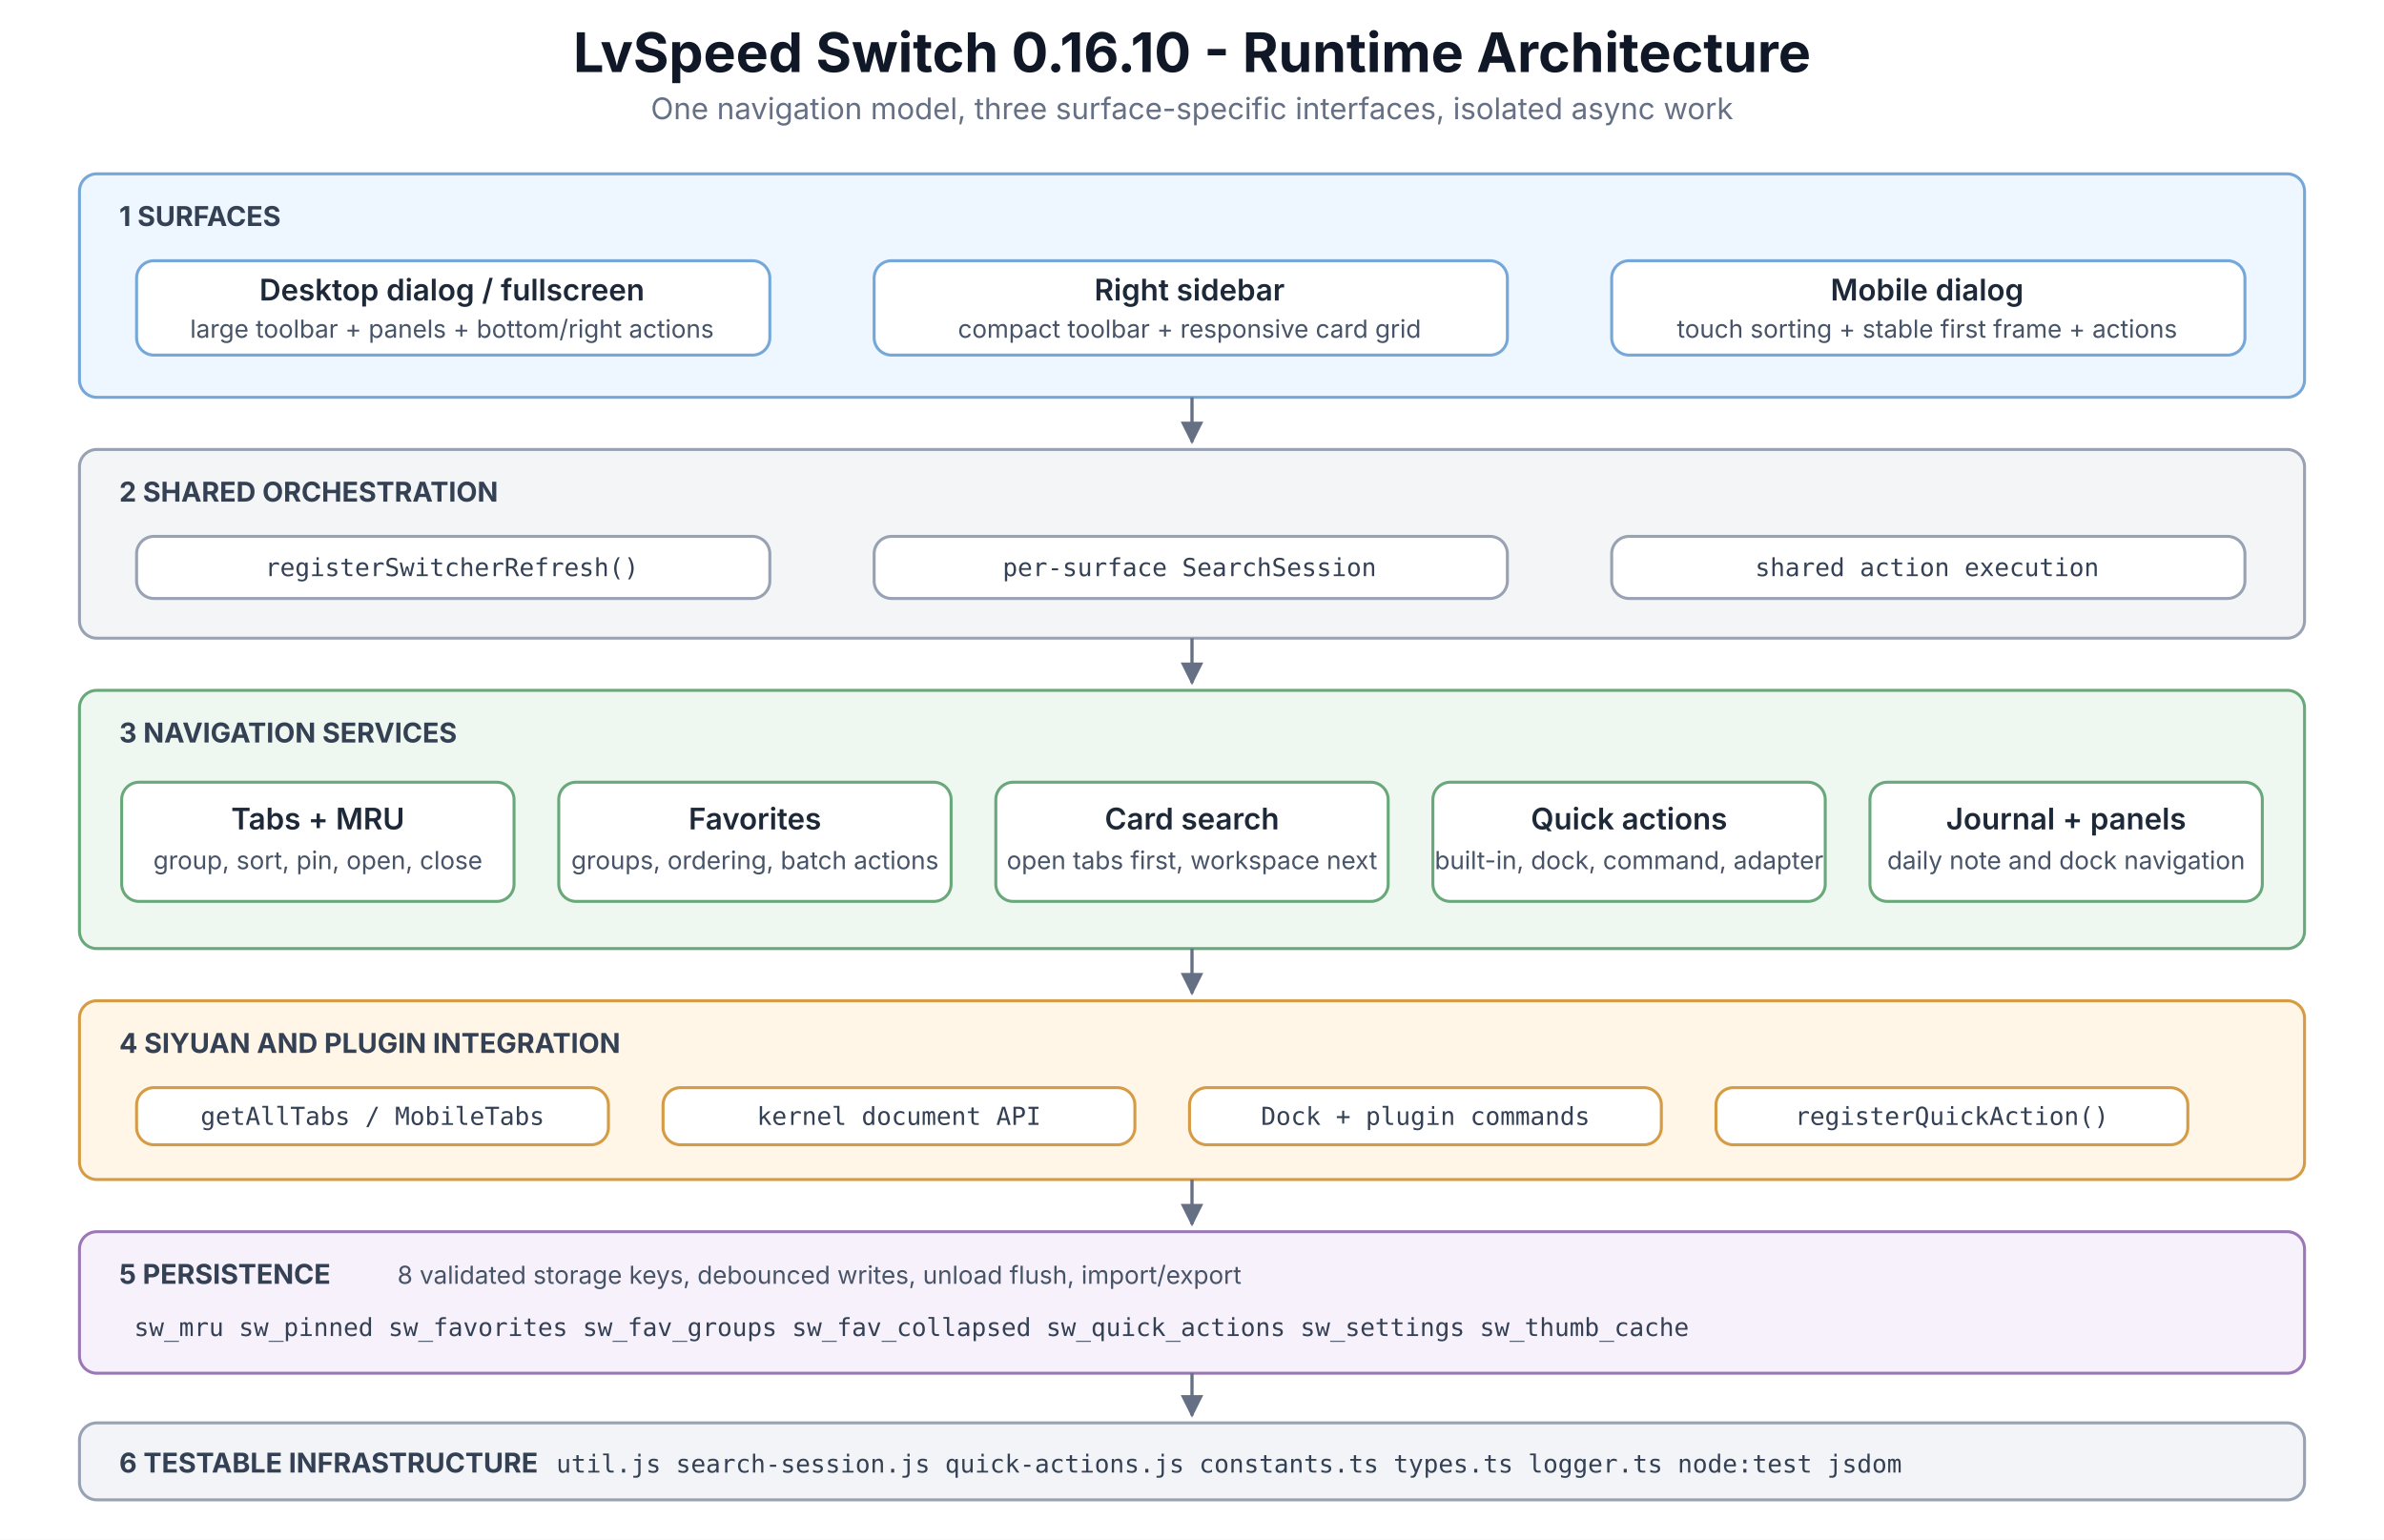
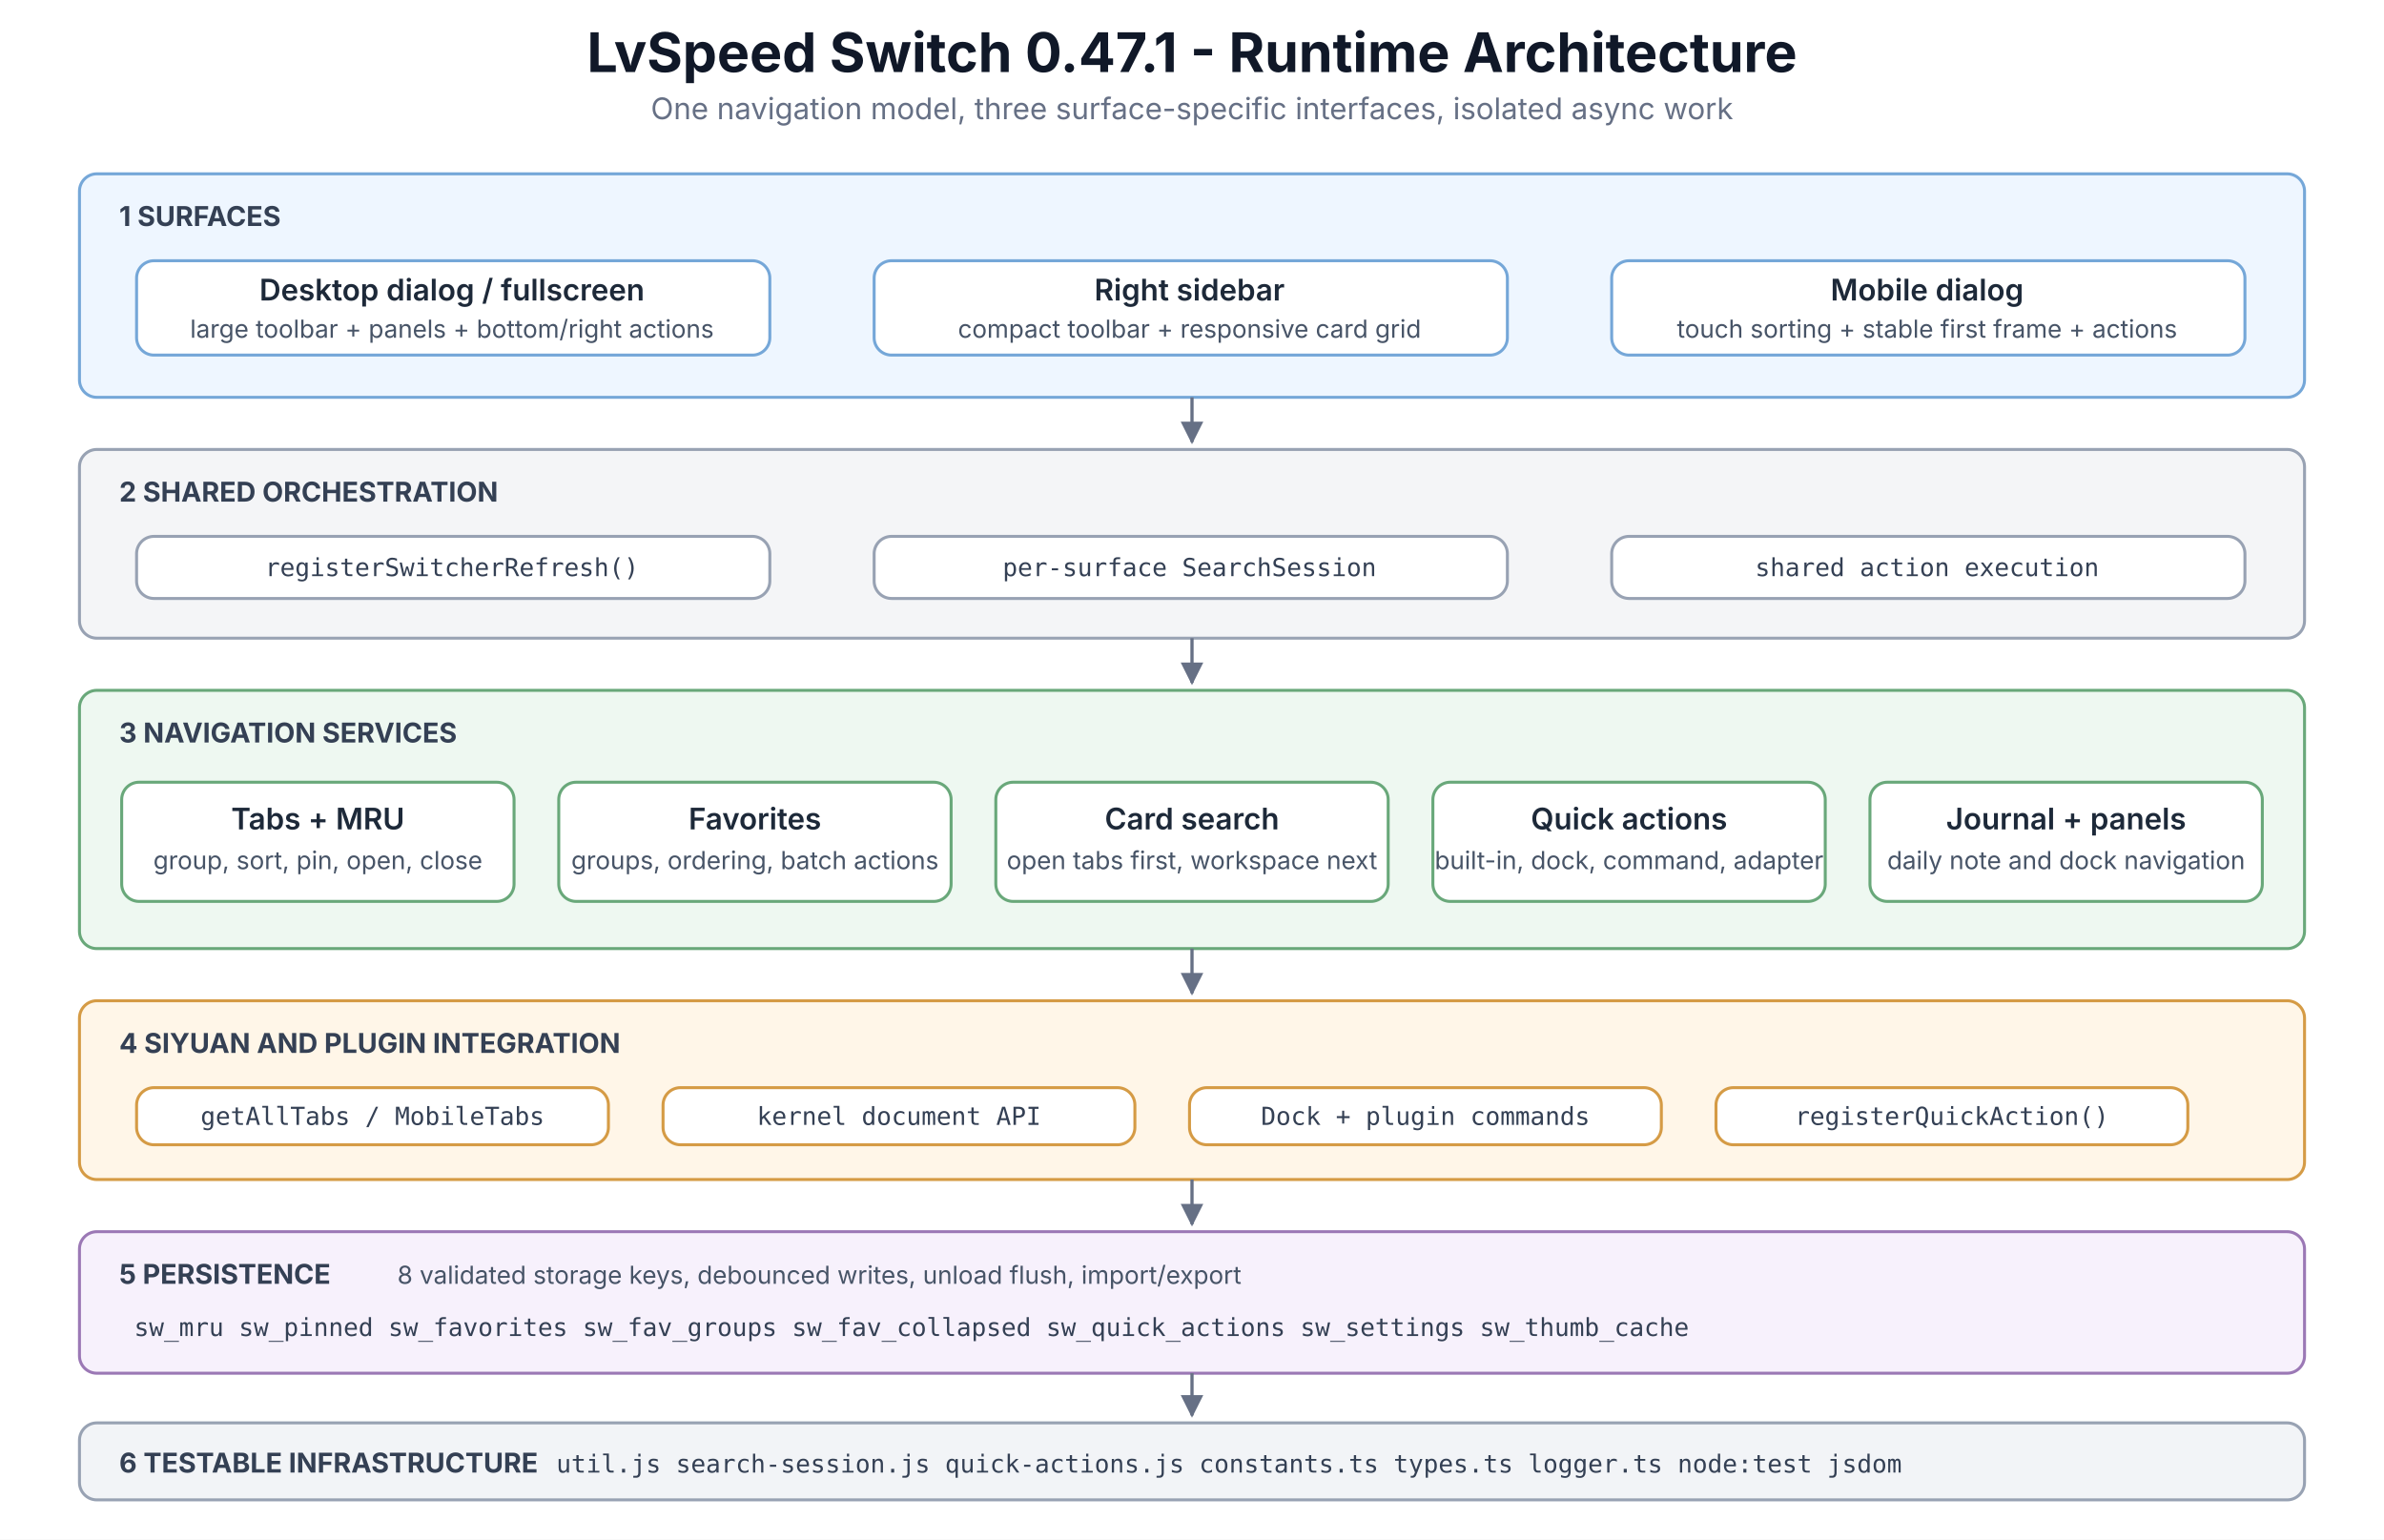
<svg xmlns="http://www.w3.org/2000/svg" viewBox="0 0 960 620" role="img" aria-labelledby="title desc">
  <defs>
    <marker id="arrow" viewBox="0 0 10 10" refX="9" refY="5" markerWidth="7" markerHeight="7" orient="auto-start-reverse">
      <path d="M0 0 L10 5 L0 10 Z" fill="#667085" />
    </marker>
    <style>
      .title{font:700 22px -apple-system,BlinkMacSystemFont,"Segoe UI",sans-serif;fill:#101828}
      .subtitle{font:400 12px -apple-system,BlinkMacSystemFont,"Segoe UI",sans-serif;fill:#667085}
      .label{font:700 11px -apple-system,BlinkMacSystemFont,"Segoe UI",sans-serif;fill:#344054;letter-spacing:0}
      .text{font:600 12px -apple-system,BlinkMacSystemFont,"Segoe UI",sans-serif;fill:#1d2939}
      .small{font:400 10px -apple-system,BlinkMacSystemFont,"Segoe UI",sans-serif;fill:#475467}
      .code{font:500 10px Consolas,Menlo,monospace;fill:#344054}
      .box{stroke-width:1.2;rx:7;ry:7}
      .arrow{stroke:#667085;stroke-width:1.3;fill:none;marker-end:url(#arrow)}
    </style>
  </defs>
  <rect width="960" height="620" fill="#ffffff" />
-   <text x="480" y="29" text-anchor="middle" class="title">LvSpeed Switch 0.16.10 - Runtime Architecture</text>
+   <text x="480" y="29" text-anchor="middle" class="title">LvSpeed Switch 0.47.1 - Runtime Architecture</text>
  <text x="480" y="48" text-anchor="middle" class="subtitle">One navigation model, three surface-specific interfaces, isolated async work</text>
  <rect x="32" y="70" width="896" height="90" fill="#eef6ff" stroke="#75a7d8" class="box" />
  <text x="48" y="91" class="label">1  SURFACES</text>
  <rect x="55" y="105" width="255" height="38" fill="#ffffff" stroke="#75a7d8" class="box" />
  <text x="182" y="121" text-anchor="middle" class="text">Desktop dialog / fullscreen</text>
  <text x="182" y="136" text-anchor="middle" class="small">large toolbar + panels + bottom/right actions</text>
  <rect x="352" y="105" width="255" height="38" fill="#ffffff" stroke="#75a7d8" class="box" />
  <text x="479" y="121" text-anchor="middle" class="text">Right sidebar</text>
  <text x="479" y="136" text-anchor="middle" class="small">compact toolbar + responsive card grid</text>
  <rect x="649" y="105" width="255" height="38" fill="#ffffff" stroke="#75a7d8" class="box" />
  <text x="776" y="121" text-anchor="middle" class="text">Mobile dialog</text>
  <text x="776" y="136" text-anchor="middle" class="small">touch sorting + stable first frame + actions</text>
  <path d="M480 160 V178" class="arrow" />
  <rect x="32" y="181" width="896" height="76" fill="#f4f5f7" stroke="#98a2b3" class="box" />
  <text x="48" y="202" class="label">2  SHARED ORCHESTRATION</text>
  <rect x="55" y="216" width="255" height="25" fill="#ffffff" stroke="#98a2b3" class="box" />
  <text x="182" y="232" text-anchor="middle" class="code">registerSwitcherRefresh()</text>
  <rect x="352" y="216" width="255" height="25" fill="#ffffff" stroke="#98a2b3" class="box" />
  <text x="479" y="232" text-anchor="middle" class="code">per-surface SearchSession</text>
  <rect x="649" y="216" width="255" height="25" fill="#ffffff" stroke="#98a2b3" class="box" />
  <text x="776" y="232" text-anchor="middle" class="code">shared action execution</text>
  <path d="M480 257 V275" class="arrow" />
  <rect x="32" y="278" width="896" height="104" fill="#eef8f1" stroke="#69a87a" class="box" />
  <text x="48" y="299" class="label">3  NAVIGATION SERVICES</text>
  <rect x="49" y="315" width="158" height="48" fill="#ffffff" stroke="#69a87a" class="box" />
  <text x="128" y="334" text-anchor="middle" class="text">Tabs + MRU</text>
  <text x="128" y="350" text-anchor="middle" class="small">group, sort, pin, open, close</text>
  <rect x="225" y="315" width="158" height="48" fill="#ffffff" stroke="#69a87a" class="box" />
  <text x="304" y="334" text-anchor="middle" class="text">Favorites</text>
  <text x="304" y="350" text-anchor="middle" class="small">groups, ordering, batch actions</text>
  <rect x="401" y="315" width="158" height="48" fill="#ffffff" stroke="#69a87a" class="box" />
  <text x="480" y="334" text-anchor="middle" class="text">Card search</text>
  <text x="480" y="350" text-anchor="middle" class="small">open tabs first, workspace next</text>
  <rect x="577" y="315" width="158" height="48" fill="#ffffff" stroke="#69a87a" class="box" />
  <text x="656" y="334" text-anchor="middle" class="text">Quick actions</text>
  <text x="656" y="350" text-anchor="middle" class="small">built-in, dock, command, adapter</text>
  <rect x="753" y="315" width="158" height="48" fill="#ffffff" stroke="#69a87a" class="box" />
  <text x="832" y="334" text-anchor="middle" class="text">Journal + panels</text>
  <text x="832" y="350" text-anchor="middle" class="small">daily note and dock navigation</text>
  <path d="M480 382 V400" class="arrow" />
  <rect x="32" y="403" width="896" height="72" fill="#fff6e8" stroke="#d59b45" class="box" />
  <text x="48" y="424" class="label">4  SIYUAN AND PLUGIN INTEGRATION</text>
  <rect x="55" y="438" width="190" height="23" fill="#ffffff" stroke="#d59b45" class="box" />
  <text x="150" y="453" text-anchor="middle" class="code">getAllTabs / MobileTabs</text>
  <rect x="267" y="438" width="190" height="23" fill="#ffffff" stroke="#d59b45" class="box" />
  <text x="362" y="453" text-anchor="middle" class="code">kernel document API</text>
  <rect x="479" y="438" width="190" height="23" fill="#ffffff" stroke="#d59b45" class="box" />
  <text x="574" y="453" text-anchor="middle" class="code">Dock + plugin commands</text>
  <rect x="691" y="438" width="190" height="23" fill="#ffffff" stroke="#d59b45" class="box" />
  <text x="786" y="453" text-anchor="middle" class="code">registerQuickAction()</text>
  <path d="M480 475 V493" class="arrow" />
  <rect x="32" y="496" width="896" height="57" fill="#f7f1fc" stroke="#9b78b5" class="box" />
  <text x="48" y="517" class="label">5  PERSISTENCE</text>
  <text x="160" y="517" class="small">8 validated storage keys, debounced writes, unload flush, import/export</text>
  <text x="54" y="538" class="code">sw_mru  sw_pinned  sw_favorites  sw_fav_groups  sw_fav_collapsed  sw_quick_actions  sw_settings  sw_thumb_cache</text>
  <path d="M480 553 V570" class="arrow" />
  <rect x="32" y="573" width="896" height="31" fill="#f2f4f7" stroke="#98a2b3" class="box" />
  <text x="48" y="593" class="label">6  TESTABLE INFRASTRUCTURE</text>
  <text x="224" y="593" class="code">util.js  search-session.js  quick-actions.js  constants.ts  types.ts  logger.ts  node:test  jsdom</text>
</svg>
